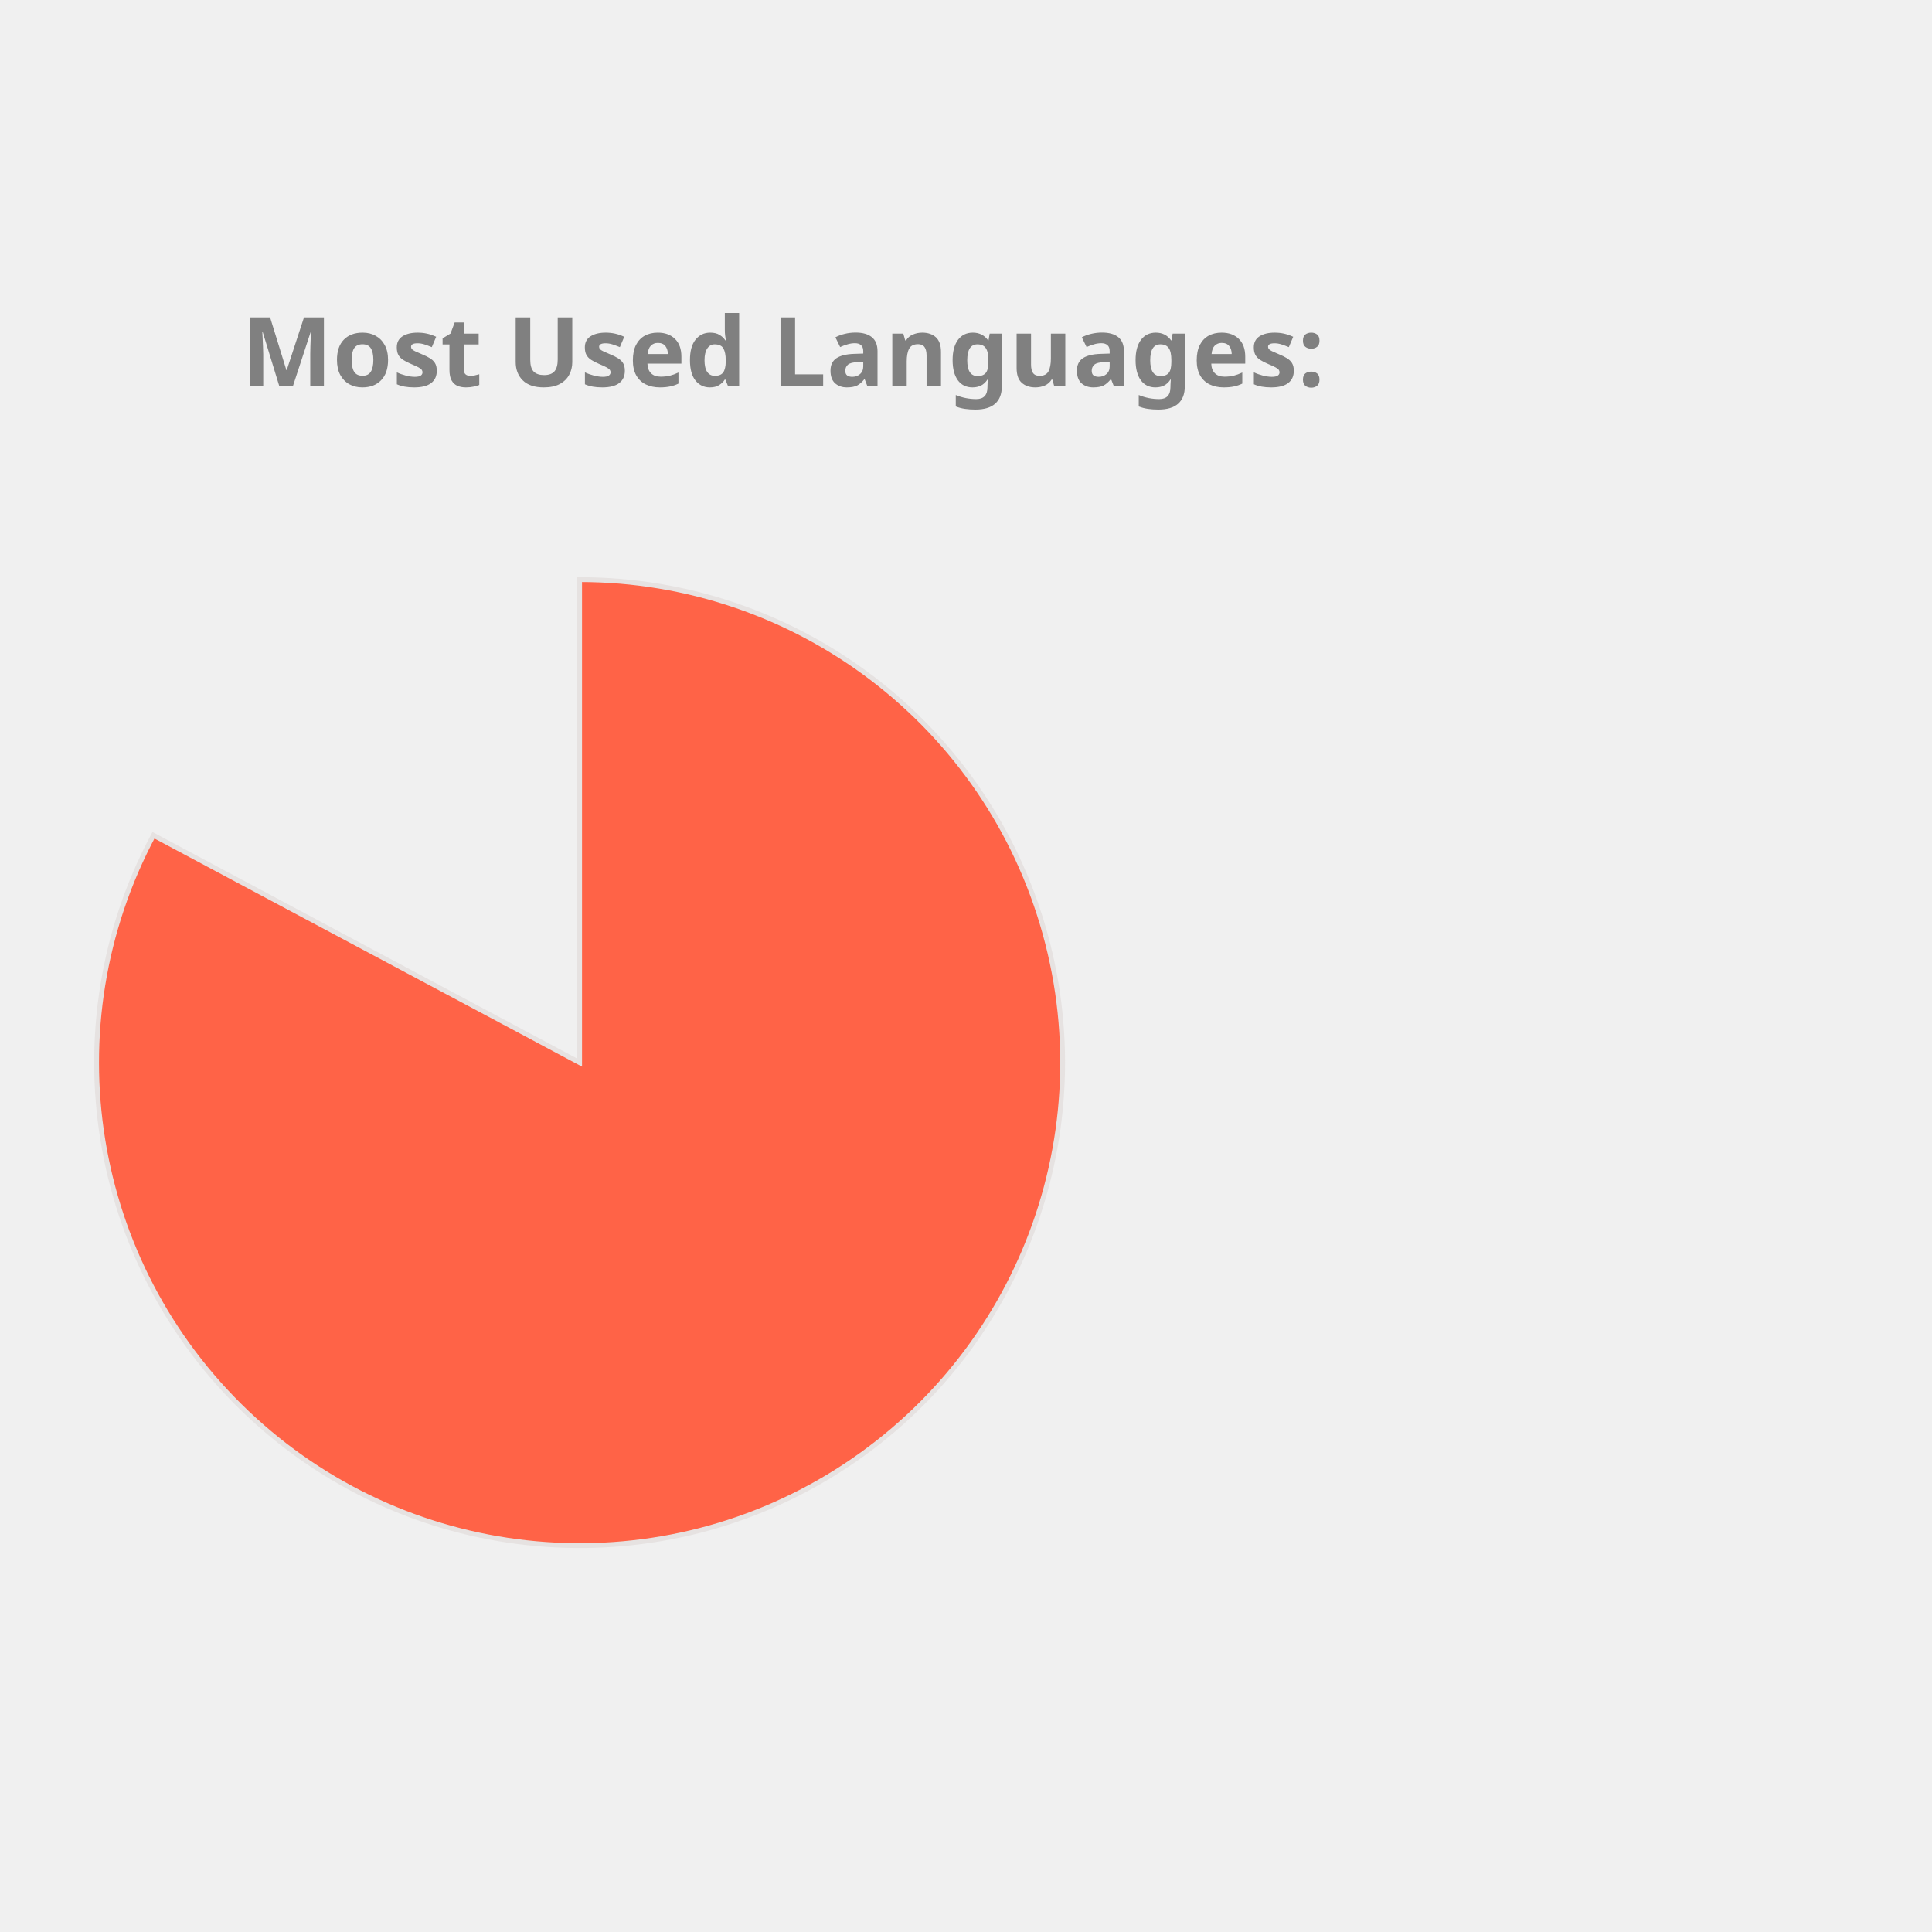
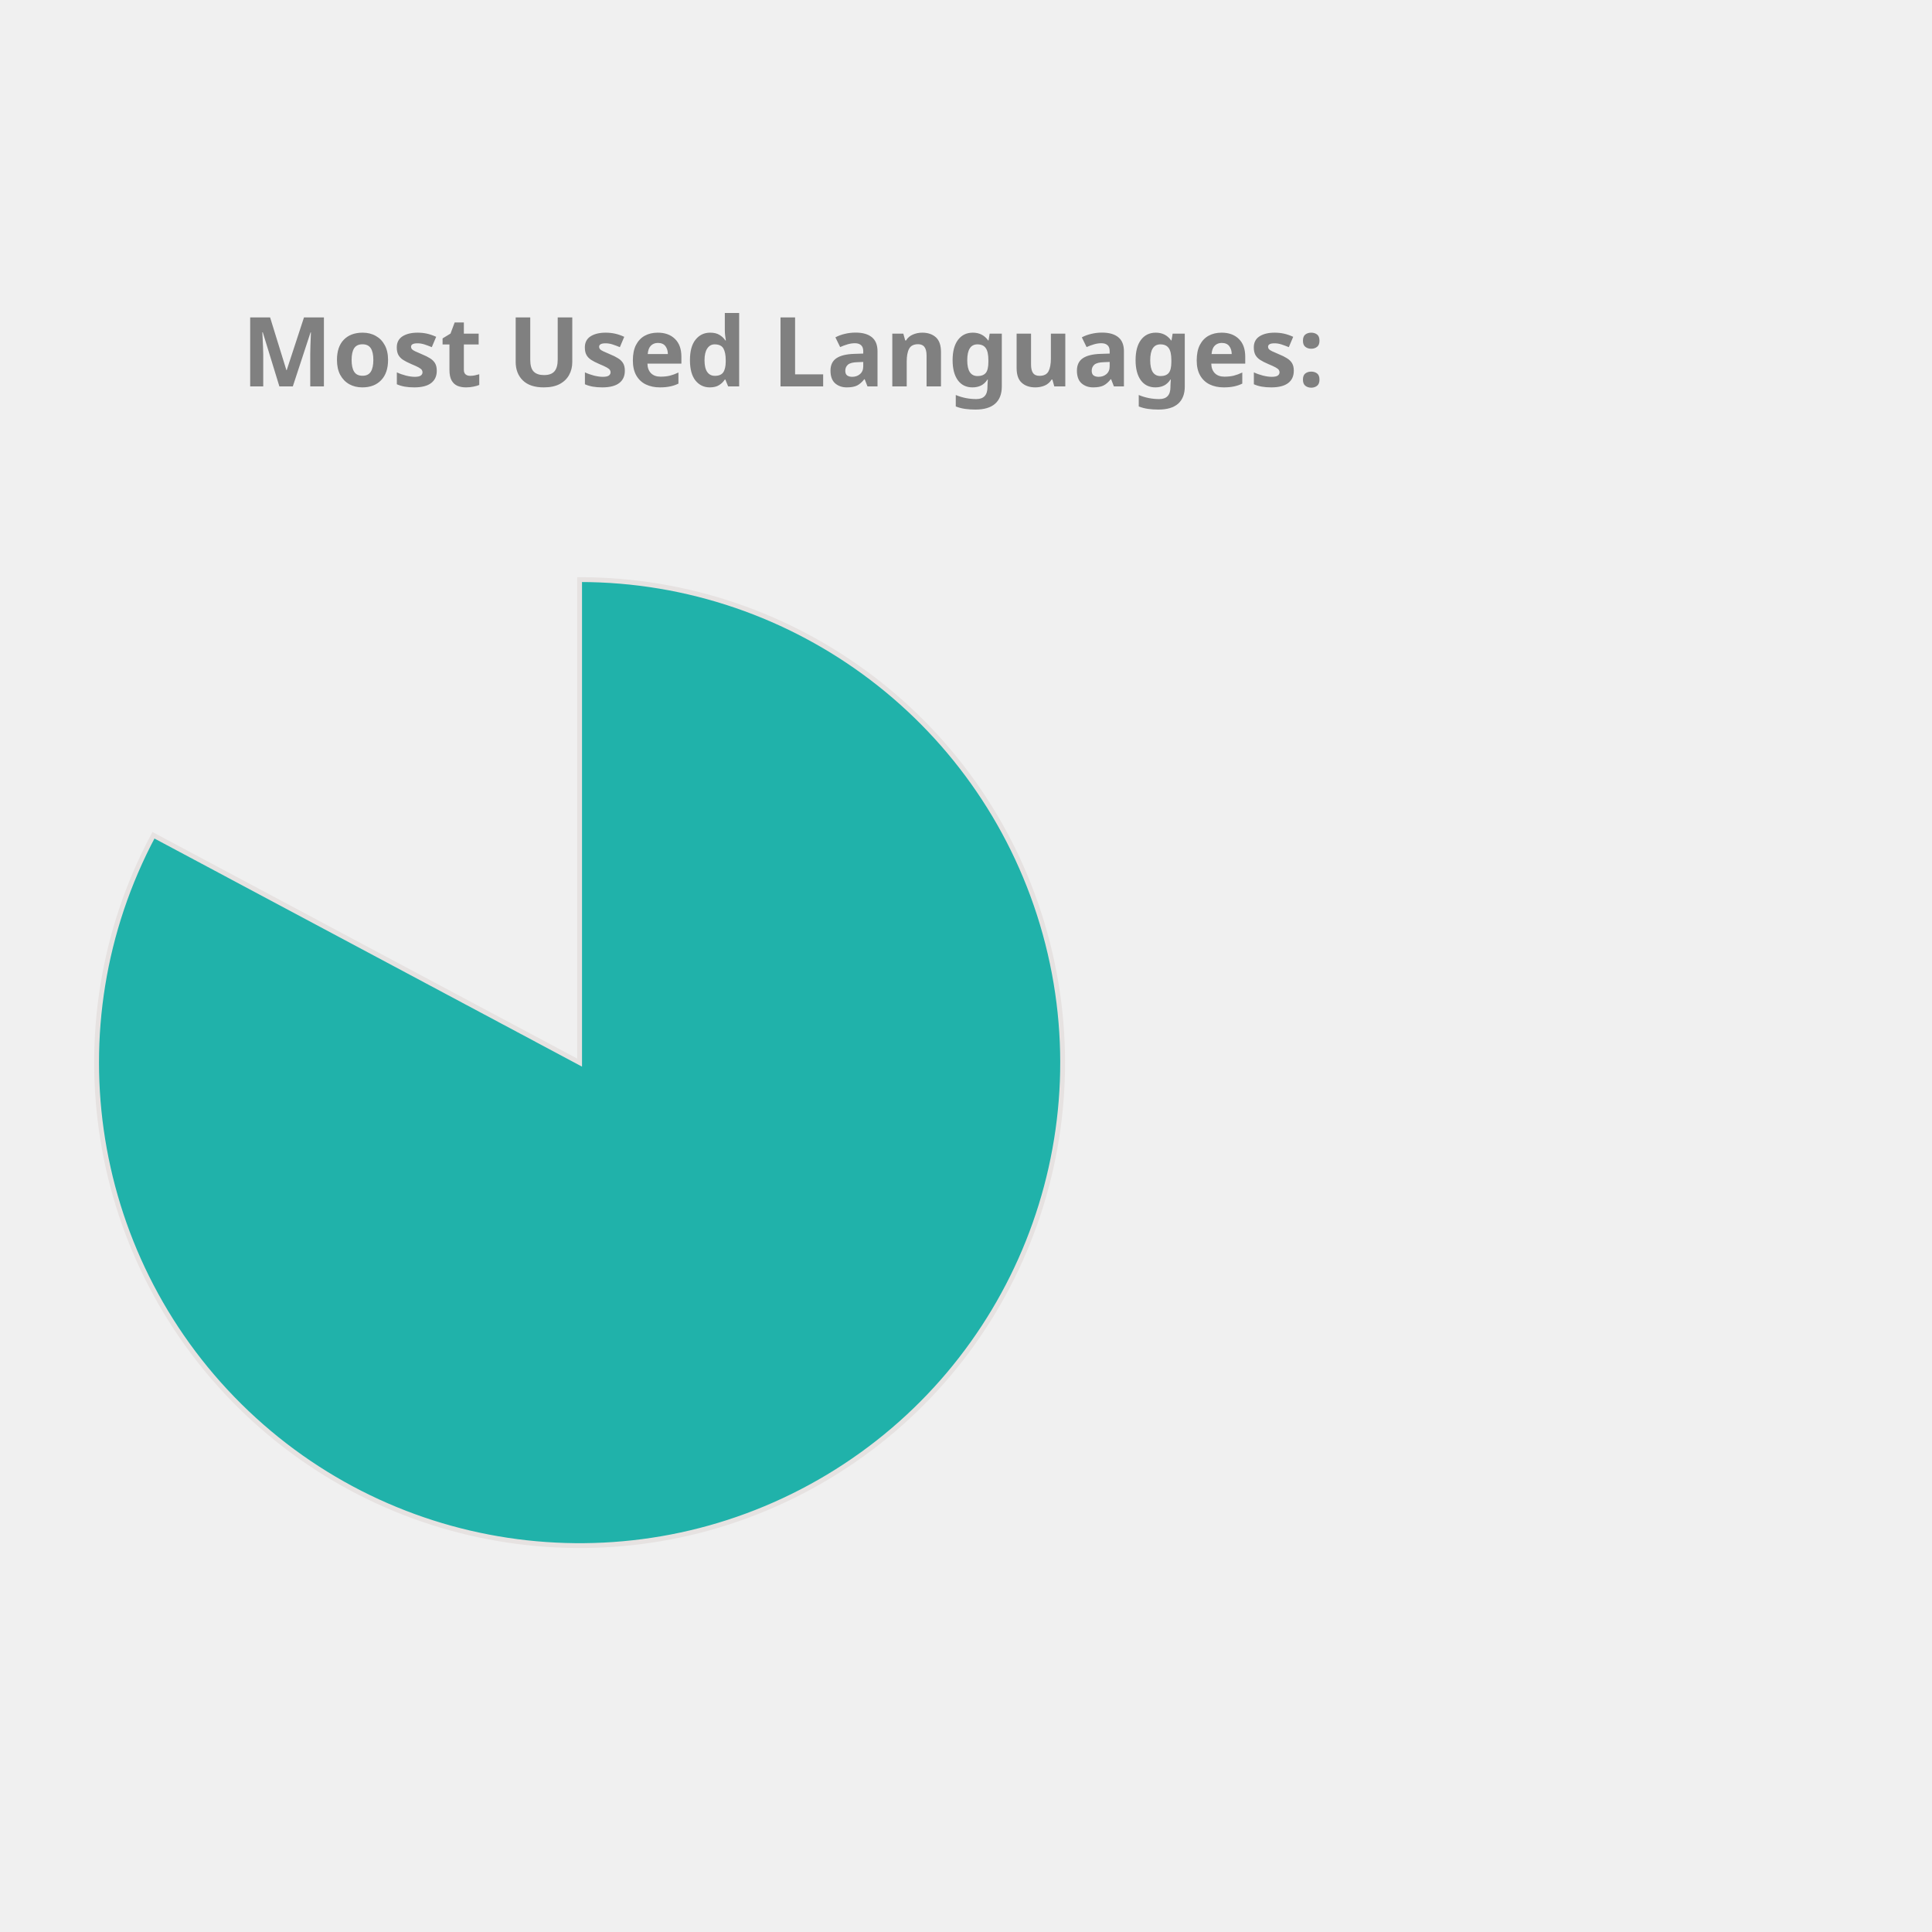
<svg xmlns="http://www.w3.org/2000/svg" height="350px" width="350px" viewBox="0 0 400 400">
  <style> 
        .label {
                font: bold 20px sans-serif;
                color: #404040;
                -webkit-text-stroke: 1px white;
        }

        path {
                stroke: #E6E2E1;
                stroke-width: 1px;
                transform: translate(60px, 100px);
        }

        .path_1 {
                animation: fadeIn 5s linear forwards;
        }

        .path_2 {
                transform: scale(0);
                animation: fadeIn 5s linear forwards 5s;
        }


        
        .path_3 {
                transform: scale(0);
                animation: fadeIn 5s linear forwards 10s;
        }


        .path_4 {
                transform: scale(0);
                animation: fadeIn 5s linear forwards 15s;
        }

        .path_5 {
                transform: scale(0);
                animation: fadeIn 5s linear forwards 20s;
        }

        .path_6 {
                transform: scale(0);
                animation: fadeIn 5s linear forwards 25s;
        }

        .path_7 {
                transform: scale(0);
                animation: fadeIn 5s linear forwards 30s;
        }

        .path_8 {
                transform: scale(0);
                animation: fadeIn 5s linear forwards 35s;
        }

        .path_9 {
                transform: scale(0);
                animation: fadeIn 5s linear forwards 40s;
        }

        .path_10 {
                transform: scale(0);
                animation: fadeIn 5s linear forwards 45s;
        }

        @keyframes fadeIn {
                0% {                        
                        transform: translate(250px, 300px) rotate(0deg) scale(0);
                        
                }
                50% {
                        transform: translate(150px, 220px) rotate(180deg) scale(0.5);
                        
                }
                
                100% {
                        transform: translate(60px, 120px) rotate(360deg) scale(1);
                        
                }
        }
        .txt_1 {
                opacity: 0;
                animation: txtShow 5s linear forwards 0s;
        }

        .txt_2 {
                opacity: 0;
                animation: txtShow 5s linear forwards 5s;
        }

        .txt_3 {
                opacity: 0;
                animation: txtShow 5s linear forwards 10s;
        }

        .txt_4 {
                opacity: 0;
                animation: txtShow 5s linear forwards 15s;
        }

        .txt_5 {
                opacity: 0;
                animation: txtShow 5s linear forwards 20s;
        }

        .txt_6 {
                opacity: 0;
                animation: txtShow 5s linear forwards 25s;
        }

        .txt_7 {
                opacity: 0;
                animation: txtShow 5s linear forwards 30s;
        }

        .txt_8 {
                opacity: 0;
                animation: txtShow 5s linear forwards 35s;
        }

        .txt_9 {
                opacity: 0;
                animation: txtShow 5s linear forwards 40s;
        }

        .txt_10 {
                opacity: 0;
                animation: txtShow 5s linear forwards 45s;
        }

        @keyframes txtShow {
                0% {                        
                        opacity: 0;
                        transform: translate(0px, 0px) scale(0);
                }
                100% {
                        opacity: 1;
                        transform: translate(0px, 0px) scale(1);
                        
                }
        }
</style>
-   <path class="path_1" d="M 60,120 L 60,20 A 100,100 0 1 1 -28.229,72.93 Z" fill="Tomato" stroke="#fff" stroke-width="2" />
-   <text class="txt_1" x="260" y="150" fill="Tomato" stroke="Tomato" stroke-width="1">Jupyter Notebook</text>
-   <path class="path_2" d="M 60,120 L -28.229,72.93 A 100,100 0 0 1 -5.659,44.575 Z" fill="IndianRed" stroke="#fff" stroke-width="2" />
-   <text class="txt_2" x="260" y="170" fill="IndianRed" stroke="IndianRed" stroke-width="1">C++</text>
-   <path class="path_3" d="M 60,120 L -5.659,44.575 A 100,100 0 0 1 21.442,27.733 Z" fill="Orange" stroke="#fff" stroke-width="2" />
-   <text class="txt_3" x="260" y="190" fill="Orange" stroke="Orange" stroke-width="1">JavaScript</text>
-   <path class="path_4" d="M 60,120 L 21.442,27.733 A 100,100 0 0 1 41.879,21.655 Z" fill="Tan" stroke="#fff" stroke-width="2" />
-   <text class="txt_4" x="260" y="210" fill="Tan" stroke="Tan" stroke-width="1">Python</text>
-   <path class="path_5" d="M 60,120 L 41.879,21.655 A 100,100 0 0 1 51.215,20.387 Z" fill="Pink" stroke="#fff" stroke-width="2" />
-   <text class="txt_5" x="260" y="230" fill="Pink" stroke="Pink" stroke-width="1">Java</text>
-   <path class="path_6" d="M 60,120 L 51.215,20.387 A 100,100 0 0 1 54.976,20.126 Z" fill="Chocolate" stroke="#fff" stroke-width="2" />
-   <text class="txt_6" x="260" y="250" fill="Chocolate" stroke="Chocolate" stroke-width="1">C</text>
-   <path class="path_7" d="M 60,120 L 54.976,20.126 A 100,100 0 0 1 57.487,20.032 Z" fill="Crimson" stroke="#fff" stroke-width="2" />
-   <text class="txt_7" x="260" y="270" fill="Crimson" stroke="Crimson" stroke-width="1">HTML</text>
-   <path class="path_8" d="M 60,120 L 57.487,20.032 A 100,100 0 0 1 58.743,20.008 Z" fill="Salmon" stroke="#fff" stroke-width="2" />
-   <text class="txt_8" x="260" y="290" fill="Salmon" stroke="Salmon" stroke-width="1">Shell</text>
+   <path class="path_1" d="M 60,120 L 60,20 A 100,100 0 1 1 -28.229,72.93 Z" fill="LightSeaGreen" stroke="#fff" stroke-width="2" />
+   <text class="txt_1" x="260" y="150" fill="LightSeaGreen" stroke="LightSeaGreen" stroke-width="1">Jupyter Notebook</text>
+   <path class="path_2" d="M 60,120 L -28.229,72.93 A 100,100 0 0 1 -5.659,44.575 Z" fill="DodgerBlue" stroke="#fff" stroke-width="2" />
+   <text class="txt_2" x="260" y="170" fill="DodgerBlue" stroke="DodgerBlue" stroke-width="1">C++</text>
+   <path class="path_3" d="M 60,120 L -5.659,44.575 A 100,100 0 0 1 21.442,27.733 Z" fill="RoyalBlue" stroke="#fff" stroke-width="2" />
+   <text class="txt_3" x="260" y="190" fill="RoyalBlue" stroke="RoyalBlue" stroke-width="1">JavaScript</text>
+   <path class="path_4" d="M 60,120 L 21.442,27.733 A 100,100 0 0 1 41.879,21.655 Z" fill="CornflowerBlue" stroke="#fff" stroke-width="2" />
+   <text class="txt_4" x="260" y="210" fill="CornflowerBlue" stroke="CornflowerBlue" stroke-width="1">Python</text>
+   <path class="path_5" d="M 60,120 L 41.879,21.655 A 100,100 0 0 1 51.215,20.387 Z" fill="Crimson" stroke="#fff" stroke-width="2" />
+   <text class="txt_5" x="260" y="230" fill="Crimson" stroke="Crimson" stroke-width="1">Java</text>
+   <path class="path_6" d="M 60,120 L 51.215,20.387 A 100,100 0 0 1 54.976,20.126 Z" fill="Gold" stroke="#fff" stroke-width="2" />
+   <text class="txt_6" x="260" y="250" fill="Gold" stroke="Gold" stroke-width="1">C</text>
+   <path class="path_7" d="M 60,120 L 54.976,20.126 A 100,100 0 0 1 57.487,20.032 Z" fill="MediumAquaMarine" stroke="#fff" stroke-width="2" />
+   <text class="txt_7" x="260" y="270" fill="MediumAquaMarine" stroke="MediumAquaMarine" stroke-width="1">HTML</text>
+   <path class="path_8" d="M 60,120 L 57.487,20.032 A 100,100 0 0 1 58.743,20.008 Z" fill="DarkKhaki" stroke="#fff" stroke-width="2" />
+   <text class="txt_8" x="260" y="290" fill="DarkKhaki" stroke="DarkKhaki" stroke-width="1">Shell</text>
  <path class="path_9" d="M 60,120 L 58.743,20.008 A 100,100 0 0 1 59.372,20.002 Z" fill="RosyBrown" stroke="#fff" stroke-width="2" />
  <text class="txt_9" x="260" y="310" fill="RosyBrown" stroke="RosyBrown" stroke-width="1">SCSS</text>
-   <path class="path_10" d="M 60,120 L 59.372,20.002 A 100,100 0 0 1 60,20 Z" fill="DodgerBlue" stroke="#fff" stroke-width="2" />
-   <text class="txt_10" x="260" y="330" fill="DodgerBlue" stroke="DodgerBlue" stroke-width="1">CSS</text>
+   <path class="path_10" d="M 60,120 L 59.372,20.002 A 100,100 0 0 1 60,20 Z" fill="Pink" stroke="#fff" stroke-width="2" />
+   <text class="txt_10" x="260" y="330" fill="Pink" stroke="Pink" stroke-width="1">CSS</text>
  <g class="label">
    <text x="50" y="80" fill="grey">Most Used Languages:</text>
  </g>
</svg>
